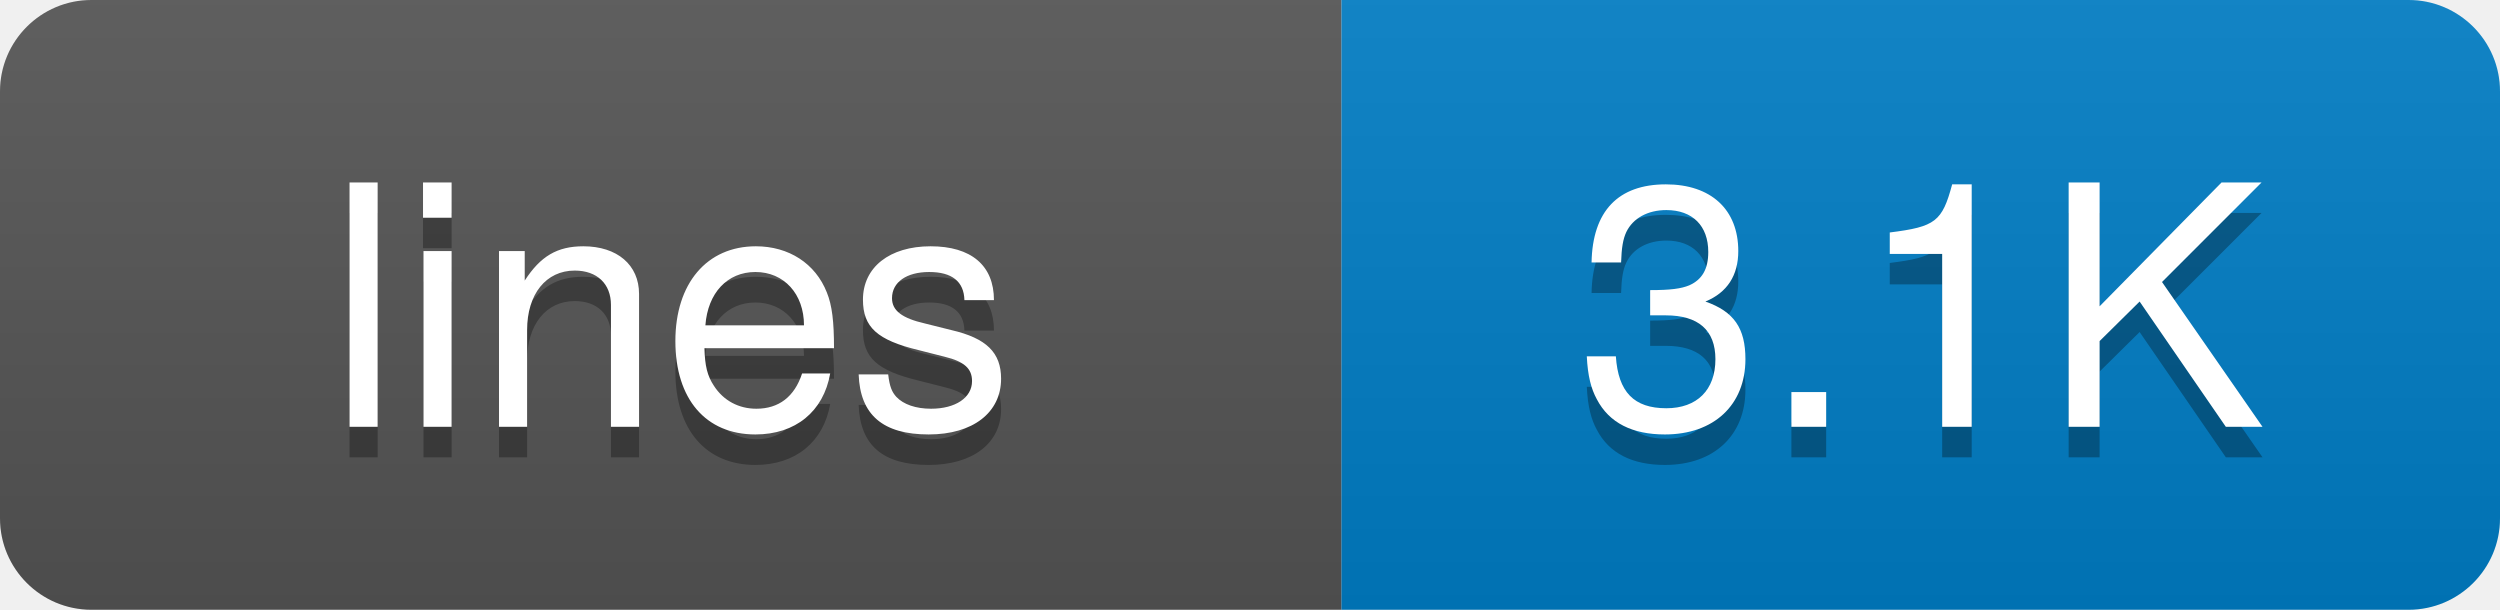
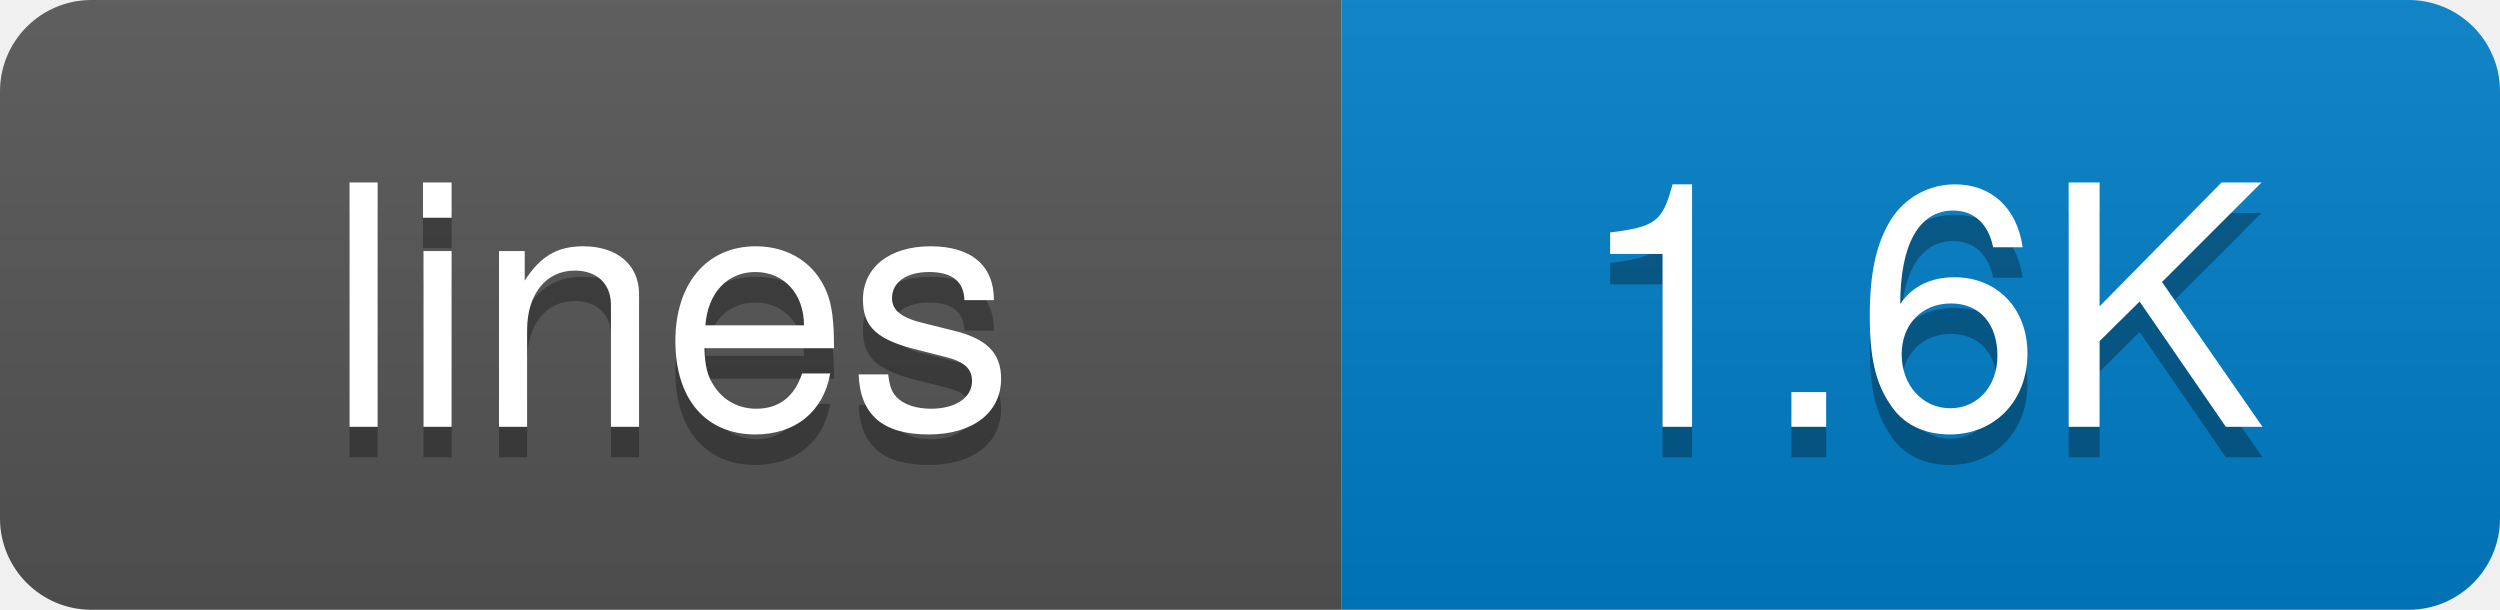
<svg xmlns="http://www.w3.org/2000/svg" width="82" height="20">
  <defs>
-     <linearGradient id="grad-5pblt6bxc" x2="0" y2="100%">
+     <linearGradient id="grad-p0v39k8c1" x2="0" y2="100%">
      <stop offset="0" stop-color="#bbb" stop-opacity=".1" />
      <stop offset="1" stop-opacity=".1" />
    </linearGradient>
    <clipPath id="round">
      <rect width="82" height="20" rx="3" fill="#fff" />
    </clipPath>
  </defs>
  <g clip-path="url(#round)">
    <rect width="44" height="20" fill="#555" />
    <rect x="44" width="38" height="20" fill="#007ec6" />
-     <rect width="82" height="20" fill="url(#grad-5pblt6bxc)" />
+     <rect width="82" height="20" fill="url(#grad-p0v39k8c1)" />
  </g>
  <g fill="#fff" text-anchor="middle" font-family="-apple-system,BlinkMacSystemFont,Segoe UI,Helvetica,Arial,sans-serif" font-size="11">
    <text x="22" y="15" fill="#010101" fill-opacity=".3">lines</text>
    <text x="22" y="14">lines</text>
-     <text x="63" y="15" fill="#010101" fill-opacity=".3">3.1K</text>
-     <text x="63" y="14">3.1K</text>
+     <text x="63" y="15" fill="#010101" fill-opacity=".3">1.6K</text>
+     <text x="63" y="14">1.6K</text>
  </g>
</svg>
